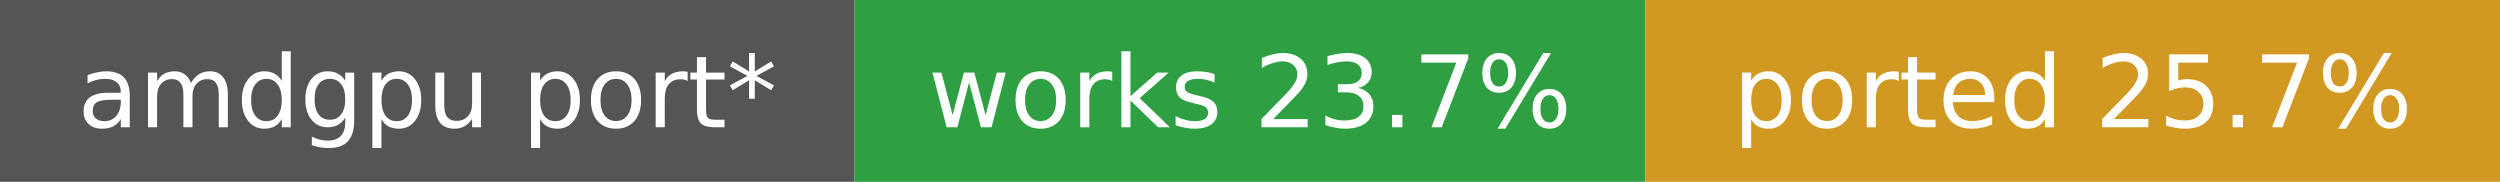
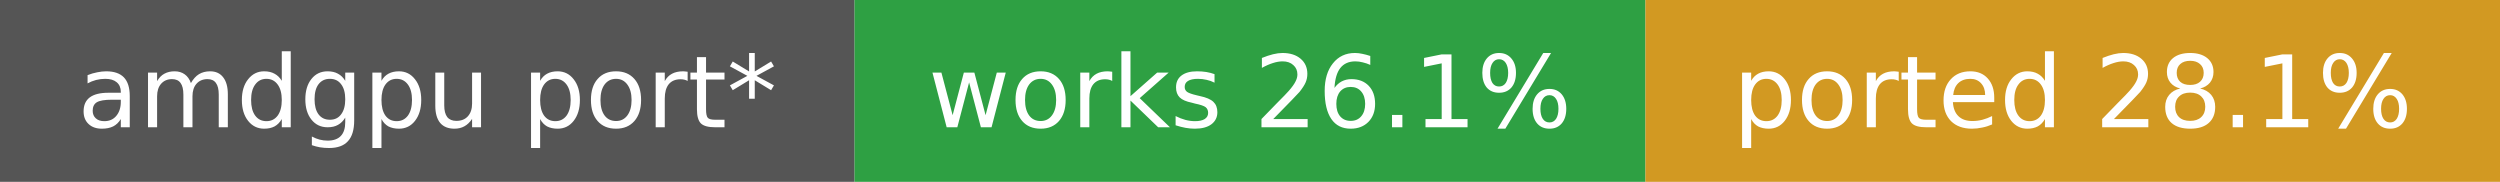
- <svg xmlns="http://www.w3.org/2000/svg" width="275" height="20" role="img" aria-label="amdgpu port*: works 23.7%, ported 25.7%">
+ <svg xmlns="http://www.w3.org/2000/svg" width="275" height="20" role="img" aria-label="amdgpu port*: works 26.1%, ported 28.1%">
  <rect width="94" height="20" fill="#555" />
  <rect x="94" width="87" height="20" fill="#2ea043" />
  <rect x="181" width="94" height="20" fill="#d29922" />
  <g fill="#fff" font-family="Verdana,DejaVu Sans,sans-serif" font-size="11" text-anchor="middle">
    <text x="47.0" y="14">amdgpu port*</text>
-     <text x="137.5" y="14">works 23.7%</text>
-     <text x="228.0" y="14">ported 25.7%</text>
+     <text x="137.5" y="14">works 26.1%</text>
+     <text x="228.0" y="14">ported 28.1%</text>
  </g>
</svg>
